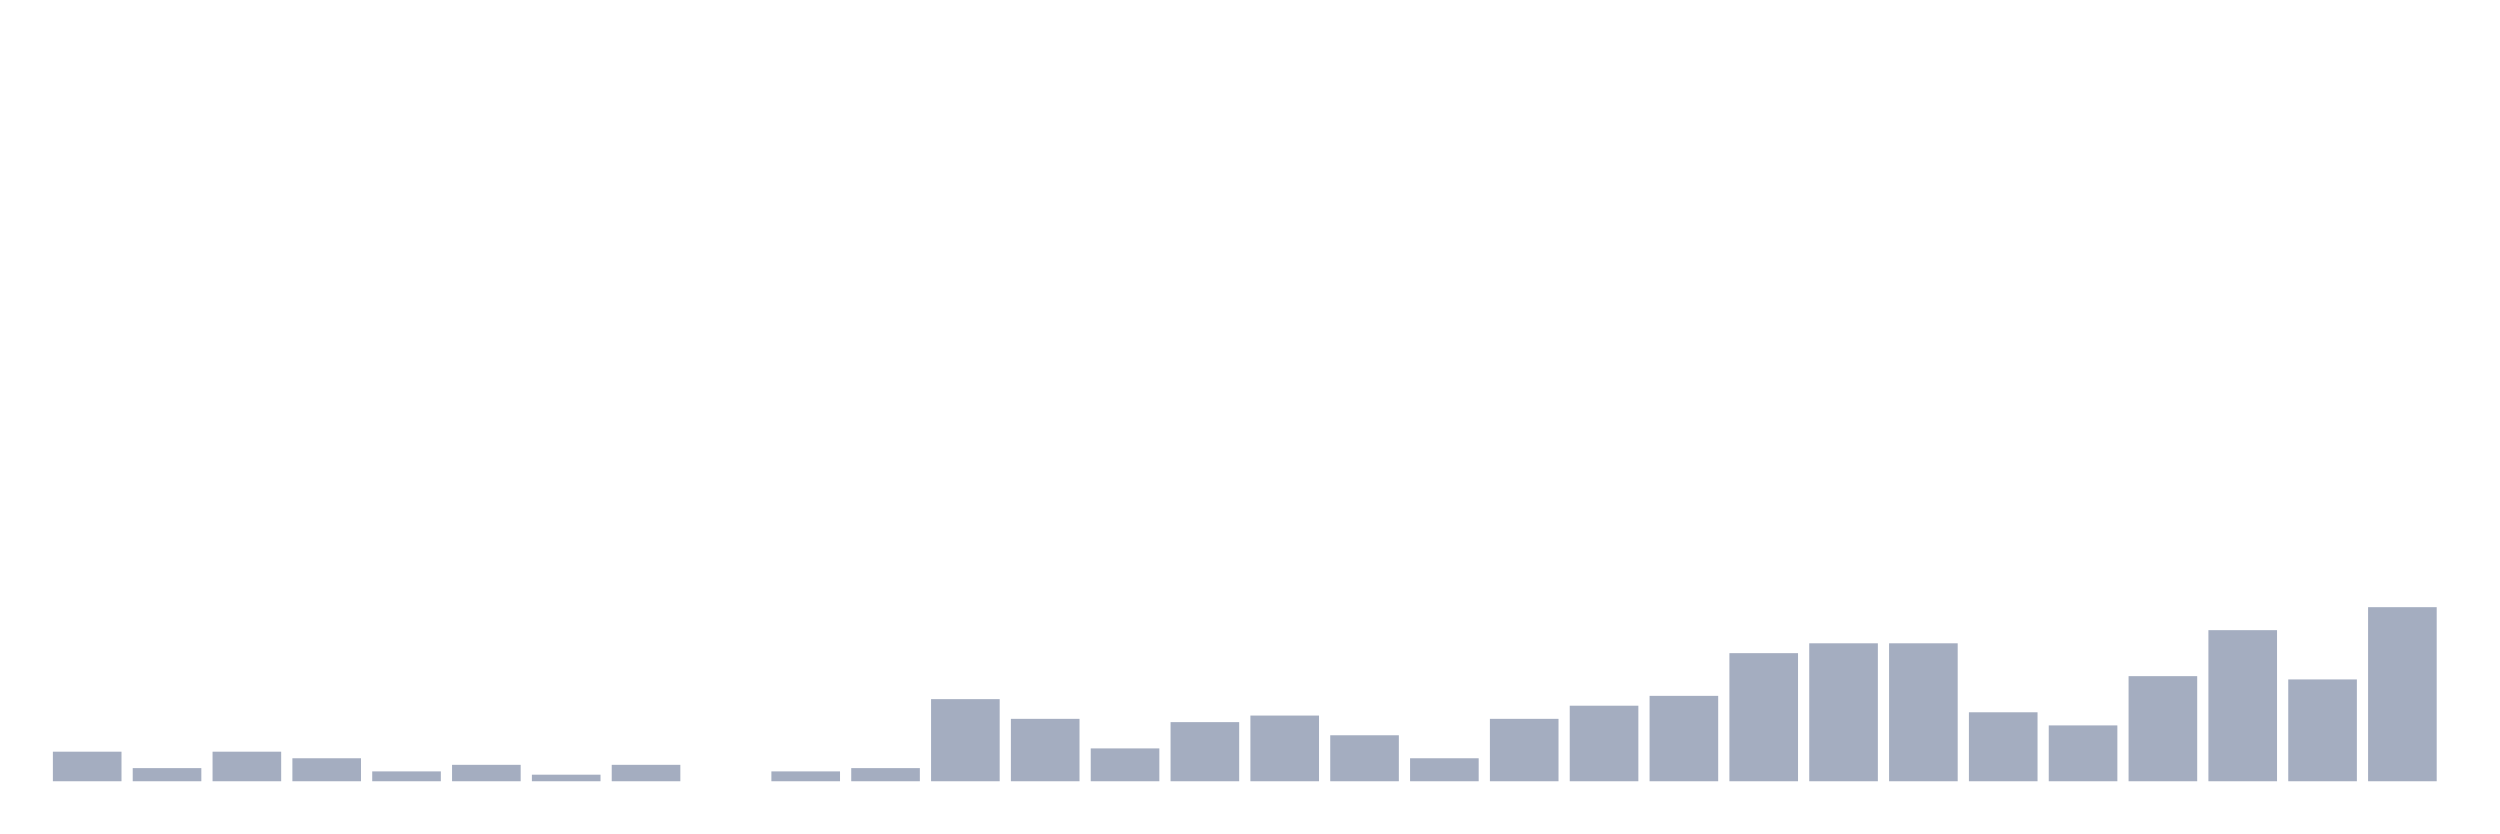
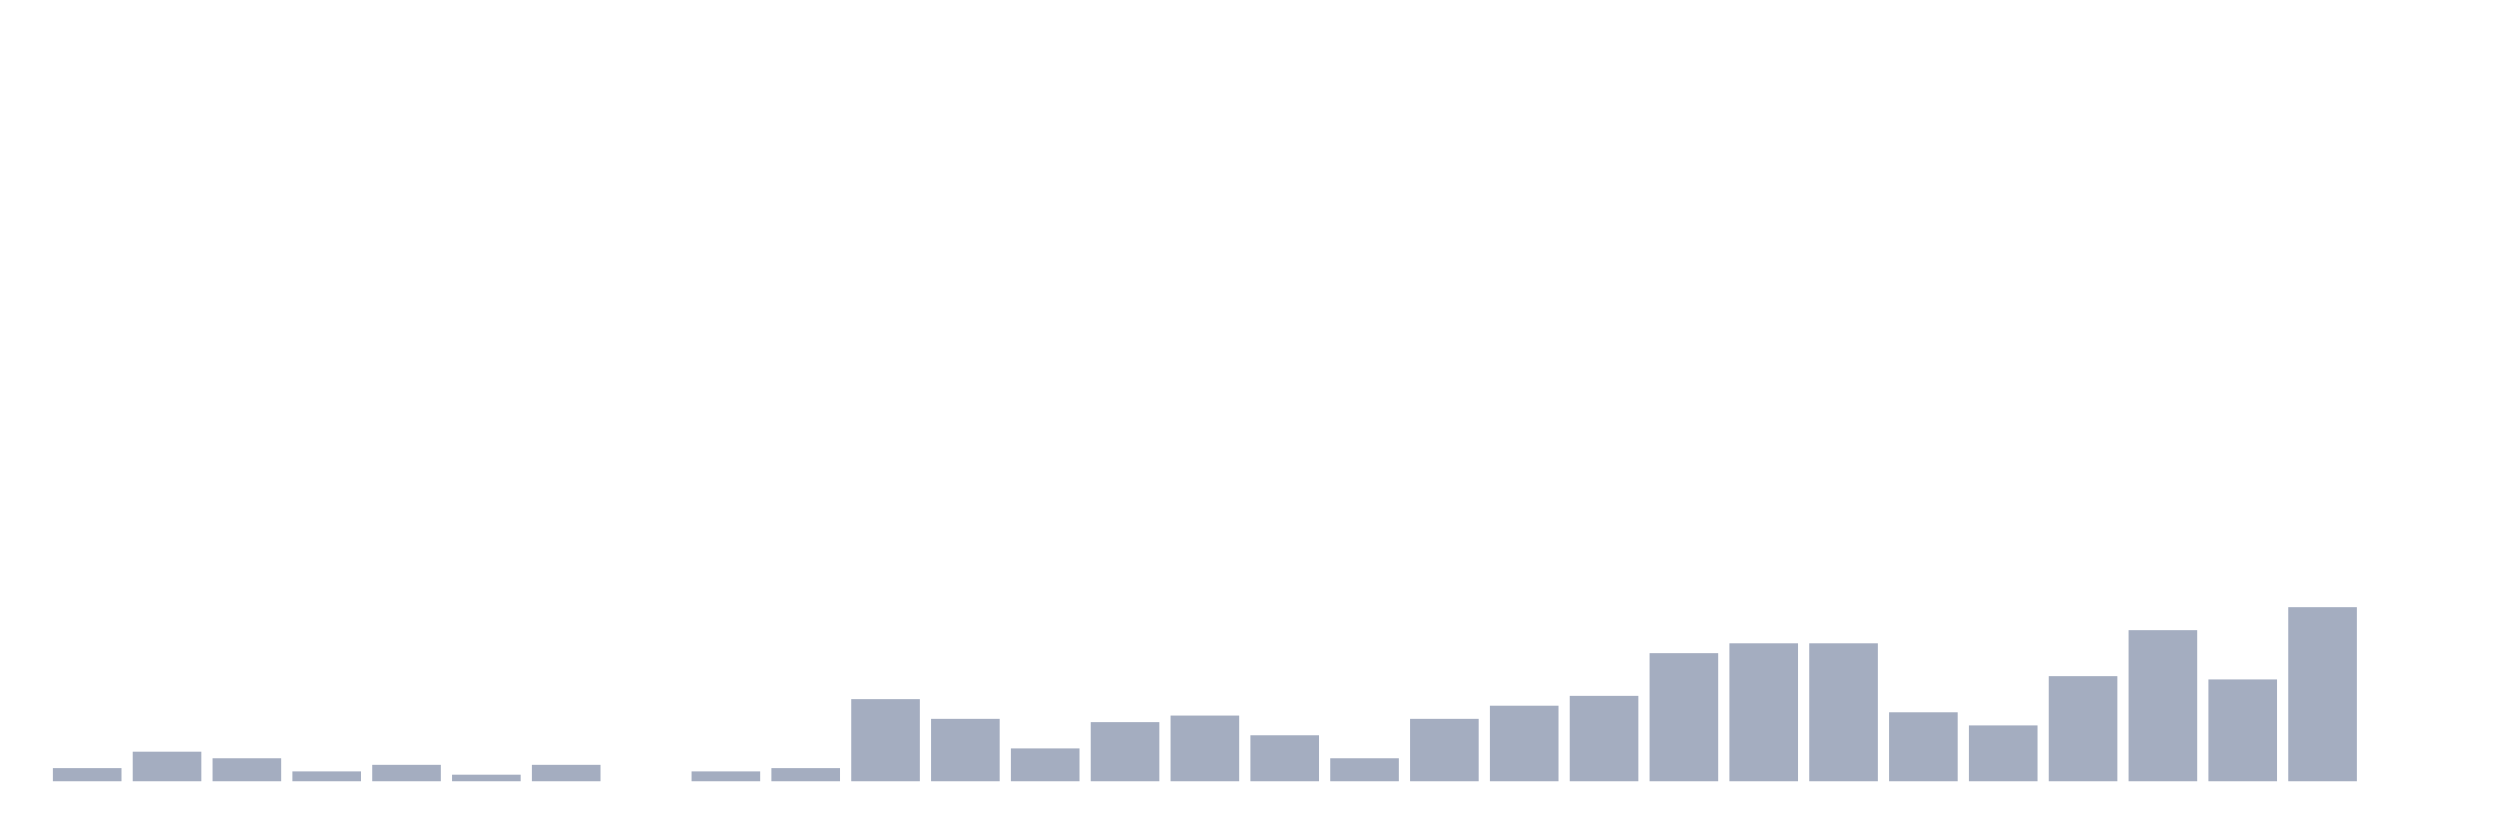
<svg xmlns="http://www.w3.org/2000/svg" viewBox="0 0 480 160">
  <g transform="translate(10,10)">
-     <rect class="bar" x="0.153" width="13.175" y="134.324" height="5.676" fill="rgb(164,173,192)" />
-     <rect class="bar" x="15.482" width="13.175" y="137.477" height="2.523" fill="rgb(164,173,192)" />
-     <rect class="bar" x="30.81" width="13.175" y="134.324" height="5.676" fill="rgb(164,173,192)" />
-     <rect class="bar" x="46.138" width="13.175" y="135.586" height="4.414" fill="rgb(164,173,192)" />
-     <rect class="bar" x="61.466" width="13.175" y="138.108" height="1.892" fill="rgb(164,173,192)" />
-     <rect class="bar" x="76.794" width="13.175" y="136.847" height="3.153" fill="rgb(164,173,192)" />
-     <rect class="bar" x="92.123" width="13.175" y="138.739" height="1.261" fill="rgb(164,173,192)" />
-     <rect class="bar" x="107.451" width="13.175" y="136.847" height="3.153" fill="rgb(164,173,192)" />
-     <rect class="bar" x="122.779" width="13.175" y="140" height="0" fill="rgb(164,173,192)" />
-     <rect class="bar" x="138.107" width="13.175" y="138.108" height="1.892" fill="rgb(164,173,192)" />
-     <rect class="bar" x="153.436" width="13.175" y="137.477" height="2.523" fill="rgb(164,173,192)" />
-     <rect class="bar" x="168.764" width="13.175" y="124.234" height="15.766" fill="rgb(164,173,192)" />
-     <rect class="bar" x="184.092" width="13.175" y="128.018" height="11.982" fill="rgb(164,173,192)" />
-     <rect class="bar" x="199.42" width="13.175" y="133.694" height="6.306" fill="rgb(164,173,192)" />
-     <rect class="bar" x="214.748" width="13.175" y="128.649" height="11.351" fill="rgb(164,173,192)" />
-     <rect class="bar" x="230.077" width="13.175" y="127.387" height="12.613" fill="rgb(164,173,192)" />
-     <rect class="bar" x="245.405" width="13.175" y="131.171" height="8.829" fill="rgb(164,173,192)" />
-     <rect class="bar" x="260.733" width="13.175" y="135.586" height="4.414" fill="rgb(164,173,192)" />
-     <rect class="bar" x="276.061" width="13.175" y="128.018" height="11.982" fill="rgb(164,173,192)" />
-     <rect class="bar" x="291.39" width="13.175" y="125.495" height="14.505" fill="rgb(164,173,192)" />
-     <rect class="bar" x="306.718" width="13.175" y="123.604" height="16.396" fill="rgb(164,173,192)" />
-     <rect class="bar" x="322.046" width="13.175" y="115.405" height="24.595" fill="rgb(164,173,192)" />
+     <rect class="bar" x="0.153" width="13.175" y="137.477" height="2.523" fill="rgb(164,173,192)" />
+     <rect class="bar" x="15.482" width="13.175" y="134.324" height="5.676" fill="rgb(164,173,192)" />
+     <rect class="bar" x="30.81" width="13.175" y="135.586" height="4.414" fill="rgb(164,173,192)" />
+     <rect class="bar" x="46.138" width="13.175" y="138.108" height="1.892" fill="rgb(164,173,192)" />
+     <rect class="bar" x="61.466" width="13.175" y="136.847" height="3.153" fill="rgb(164,173,192)" />
+     <rect class="bar" x="76.794" width="13.175" y="138.739" height="1.261" fill="rgb(164,173,192)" />
+     <rect class="bar" x="92.123" width="13.175" y="136.847" height="3.153" fill="rgb(164,173,192)" />
+     <rect class="bar" x="107.451" width="13.175" y="140" height="0" fill="rgb(164,173,192)" />
+     <rect class="bar" x="122.779" width="13.175" y="138.108" height="1.892" fill="rgb(164,173,192)" />
+     <rect class="bar" x="138.107" width="13.175" y="137.477" height="2.523" fill="rgb(164,173,192)" />
+     <rect class="bar" x="153.436" width="13.175" y="124.234" height="15.766" fill="rgb(164,173,192)" />
+     <rect class="bar" x="168.764" width="13.175" y="128.018" height="11.982" fill="rgb(164,173,192)" />
+     <rect class="bar" x="184.092" width="13.175" y="133.694" height="6.306" fill="rgb(164,173,192)" />
+     <rect class="bar" x="199.42" width="13.175" y="128.649" height="11.351" fill="rgb(164,173,192)" />
+     <rect class="bar" x="214.748" width="13.175" y="127.387" height="12.613" fill="rgb(164,173,192)" />
+     <rect class="bar" x="230.077" width="13.175" y="131.171" height="8.829" fill="rgb(164,173,192)" />
+     <rect class="bar" x="245.405" width="13.175" y="135.586" height="4.414" fill="rgb(164,173,192)" />
+     <rect class="bar" x="260.733" width="13.175" y="128.018" height="11.982" fill="rgb(164,173,192)" />
+     <rect class="bar" x="276.061" width="13.175" y="125.495" height="14.505" fill="rgb(164,173,192)" />
+     <rect class="bar" x="291.39" width="13.175" y="123.604" height="16.396" fill="rgb(164,173,192)" />
+     <rect class="bar" x="306.718" width="13.175" y="115.405" height="24.595" fill="rgb(164,173,192)" />
+     <rect class="bar" x="322.046" width="13.175" y="113.514" height="26.486" fill="rgb(164,173,192)" />
    <rect class="bar" x="337.374" width="13.175" y="113.514" height="26.486" fill="rgb(164,173,192)" />
-     <rect class="bar" x="352.702" width="13.175" y="113.514" height="26.486" fill="rgb(164,173,192)" />
-     <rect class="bar" x="368.031" width="13.175" y="126.757" height="13.243" fill="rgb(164,173,192)" />
-     <rect class="bar" x="383.359" width="13.175" y="129.279" height="10.721" fill="rgb(164,173,192)" />
-     <rect class="bar" x="398.687" width="13.175" y="119.82" height="20.18" fill="rgb(164,173,192)" />
-     <rect class="bar" x="414.015" width="13.175" y="110.991" height="29.009" fill="rgb(164,173,192)" />
-     <rect class="bar" x="429.344" width="13.175" y="120.45" height="19.55" fill="rgb(164,173,192)" />
-     <rect class="bar" x="444.672" width="13.175" y="106.577" height="33.423" fill="rgb(164,173,192)" />
+     <rect class="bar" x="352.702" width="13.175" y="126.757" height="13.243" fill="rgb(164,173,192)" />
+     <rect class="bar" x="368.031" width="13.175" y="129.279" height="10.721" fill="rgb(164,173,192)" />
+     <rect class="bar" x="383.359" width="13.175" y="119.82" height="20.18" fill="rgb(164,173,192)" />
+     <rect class="bar" x="398.687" width="13.175" y="110.991" height="29.009" fill="rgb(164,173,192)" />
+     <rect class="bar" x="414.015" width="13.175" y="120.45" height="19.55" fill="rgb(164,173,192)" />
+     <rect class="bar" x="429.344" width="13.175" y="106.577" height="33.423" fill="rgb(164,173,192)" />
+     <rect class="bar" x="444.672" width="13.175" y="140" height="0" fill="rgb(164,173,192)" />
  </g>
</svg>
